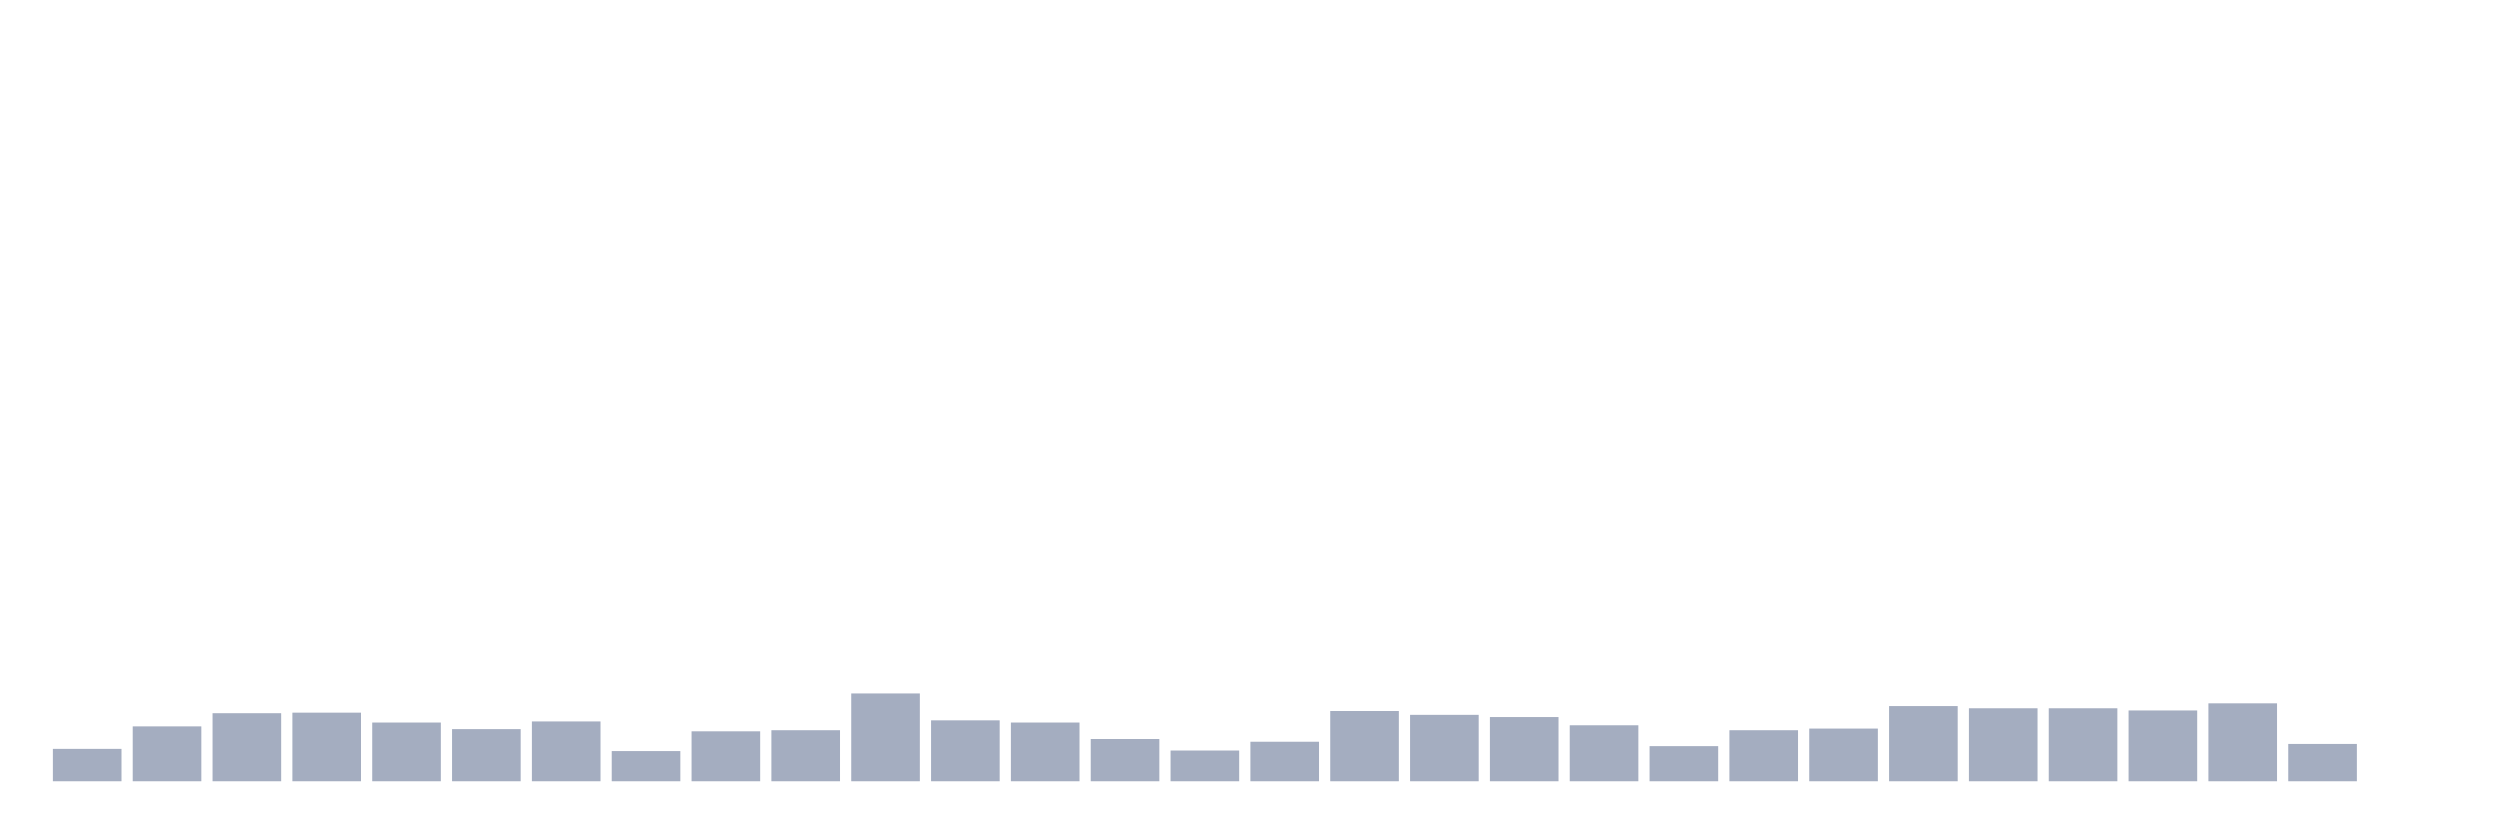
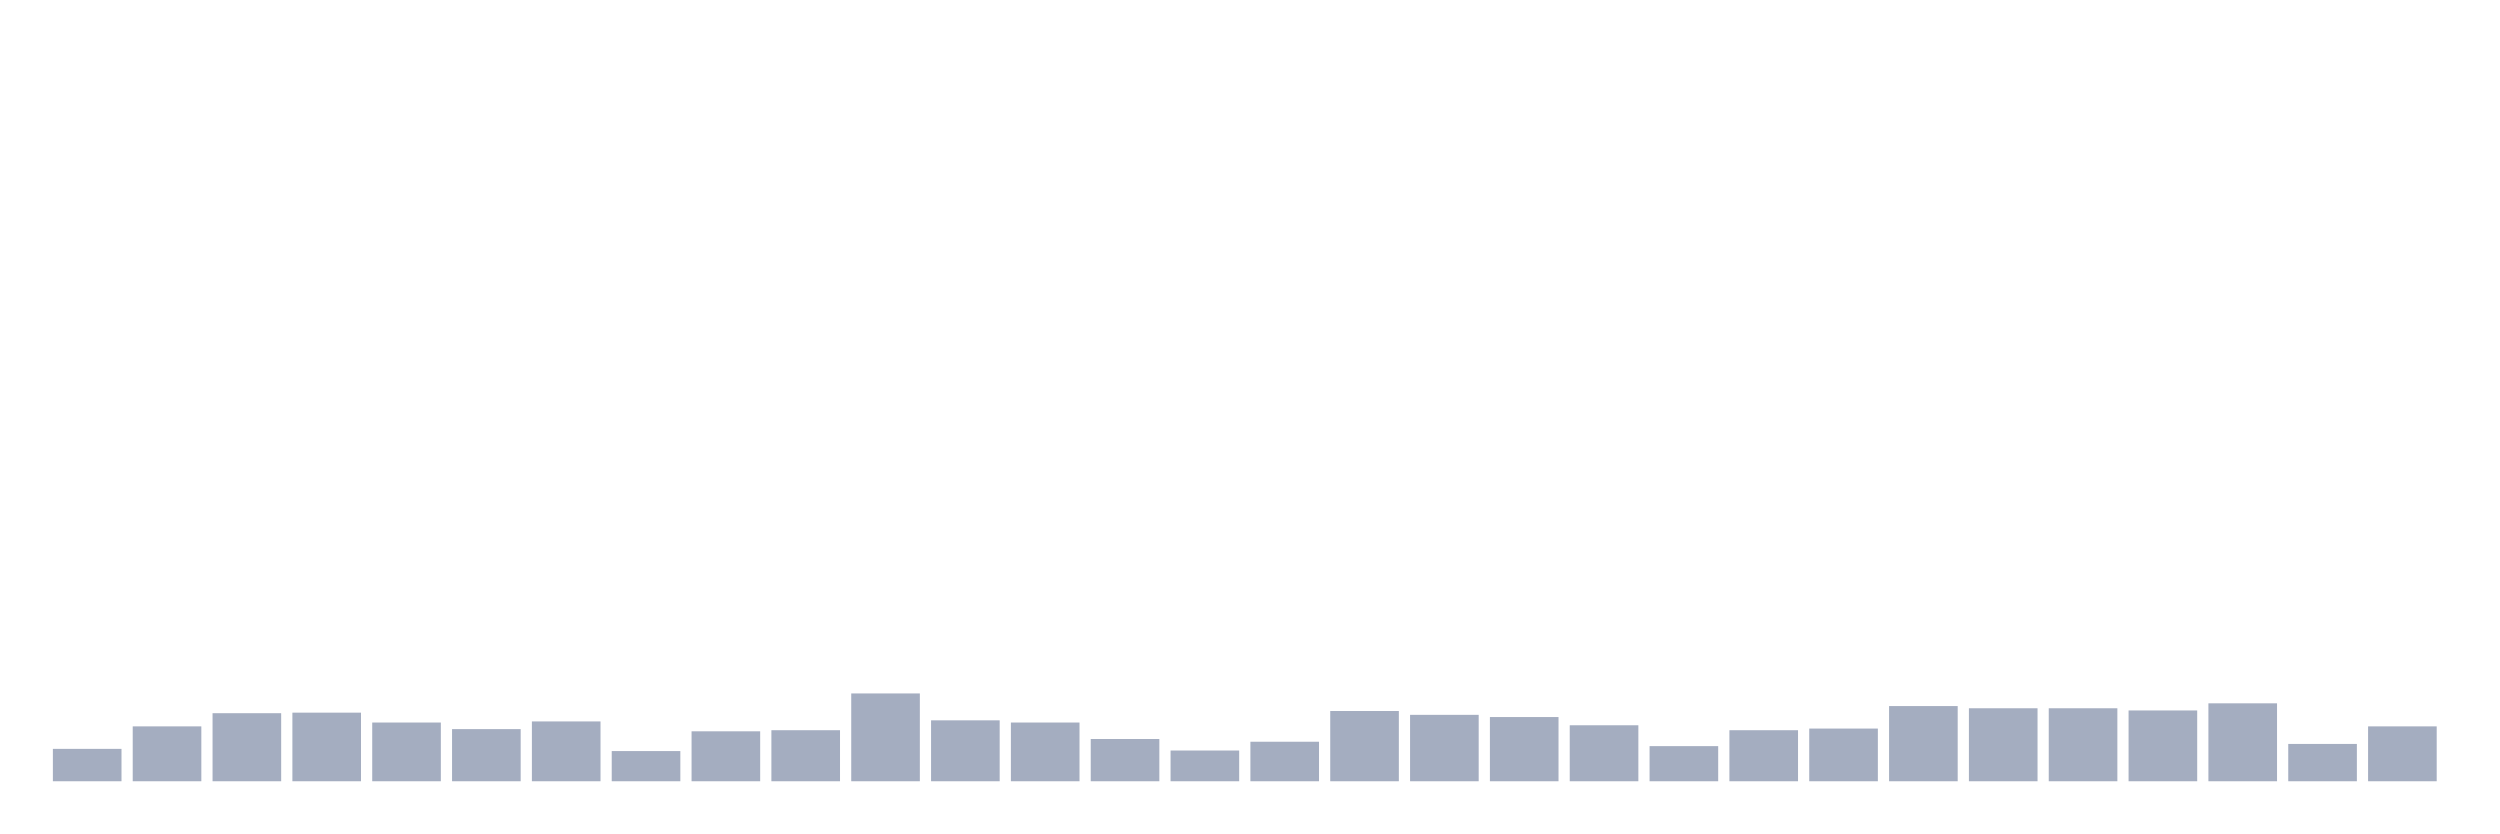
<svg xmlns="http://www.w3.org/2000/svg" viewBox="0 0 480 160">
  <g transform="translate(10,10)">
    <rect class="bar" x="0.153" width="13.175" y="133.783" height="6.217" fill="rgb(164,173,192)" />
    <rect class="bar" x="15.482" width="13.175" y="129.463" height="10.537" fill="rgb(164,173,192)" />
    <rect class="bar" x="30.81" width="13.175" y="126.934" height="13.066" fill="rgb(164,173,192)" />
    <rect class="bar" x="46.138" width="13.175" y="126.829" height="13.171" fill="rgb(164,173,192)" />
    <rect class="bar" x="61.466" width="13.175" y="128.726" height="11.274" fill="rgb(164,173,192)" />
    <rect class="bar" x="76.794" width="13.175" y="129.99" height="10.01" fill="rgb(164,173,192)" />
    <rect class="bar" x="92.123" width="13.175" y="128.515" height="11.485" fill="rgb(164,173,192)" />
    <rect class="bar" x="107.451" width="13.175" y="134.205" height="5.795" fill="rgb(164,173,192)" />
    <rect class="bar" x="122.779" width="13.175" y="130.411" height="9.589" fill="rgb(164,173,192)" />
    <rect class="bar" x="138.107" width="13.175" y="130.201" height="9.799" fill="rgb(164,173,192)" />
    <rect class="bar" x="153.436" width="13.175" y="123.141" height="16.859" fill="rgb(164,173,192)" />
    <rect class="bar" x="168.764" width="13.175" y="128.304" height="11.696" fill="rgb(164,173,192)" />
    <rect class="bar" x="184.092" width="13.175" y="128.726" height="11.274" fill="rgb(164,173,192)" />
    <rect class="bar" x="199.42" width="13.175" y="131.887" height="8.113" fill="rgb(164,173,192)" />
    <rect class="bar" x="214.748" width="13.175" y="134.099" height="5.901" fill="rgb(164,173,192)" />
    <rect class="bar" x="230.077" width="13.175" y="132.413" height="7.587" fill="rgb(164,173,192)" />
    <rect class="bar" x="245.405" width="13.175" y="126.513" height="13.487" fill="rgb(164,173,192)" />
    <rect class="bar" x="260.733" width="13.175" y="127.25" height="12.75" fill="rgb(164,173,192)" />
    <rect class="bar" x="276.061" width="13.175" y="127.672" height="12.328" fill="rgb(164,173,192)" />
    <rect class="bar" x="291.39" width="13.175" y="129.252" height="10.748" fill="rgb(164,173,192)" />
    <rect class="bar" x="306.718" width="13.175" y="133.256" height="6.744" fill="rgb(164,173,192)" />
    <rect class="bar" x="322.046" width="13.175" y="130.201" height="9.799" fill="rgb(164,173,192)" />
    <rect class="bar" x="337.374" width="13.175" y="129.885" height="10.115" fill="rgb(164,173,192)" />
    <rect class="bar" x="352.702" width="13.175" y="125.565" height="14.435" fill="rgb(164,173,192)" />
    <rect class="bar" x="368.031" width="13.175" y="125.986" height="14.014" fill="rgb(164,173,192)" />
    <rect class="bar" x="383.359" width="13.175" y="125.986" height="14.014" fill="rgb(164,173,192)" />
    <rect class="bar" x="398.687" width="13.175" y="126.407" height="13.593" fill="rgb(164,173,192)" />
    <rect class="bar" x="414.015" width="13.175" y="125.038" height="14.962" fill="rgb(164,173,192)" />
    <rect class="bar" x="429.344" width="13.175" y="132.835" height="7.165" fill="rgb(164,173,192)" />
-     <rect class="bar" x="444.672" width="13.175" y="140" height="0" fill="rgb(164,173,192)" />
+     <rect class="bar" x="444.672" width="13.175" y="129.463" height="10.537" fill="rgb(164,173,192)" />
  </g>
</svg>
